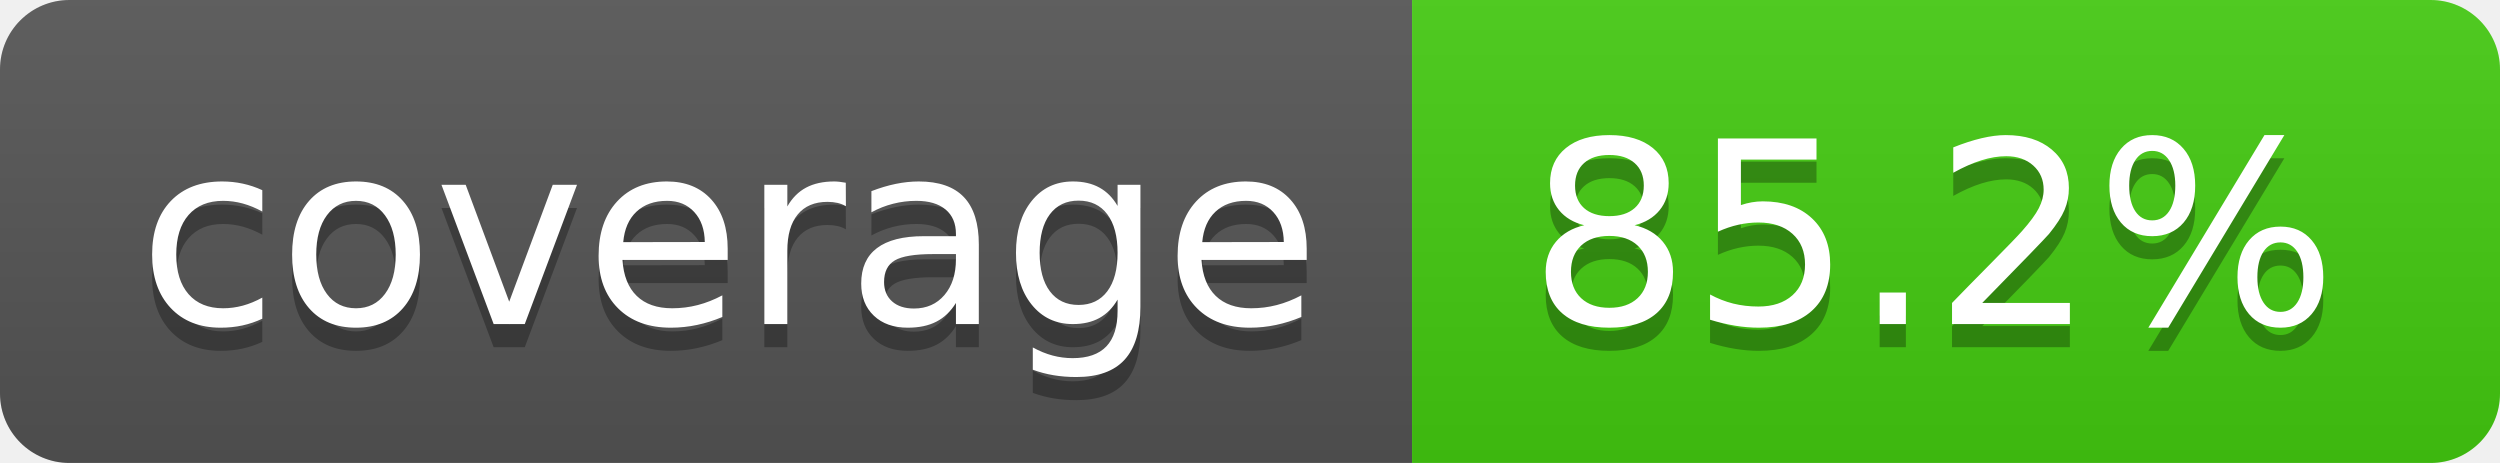
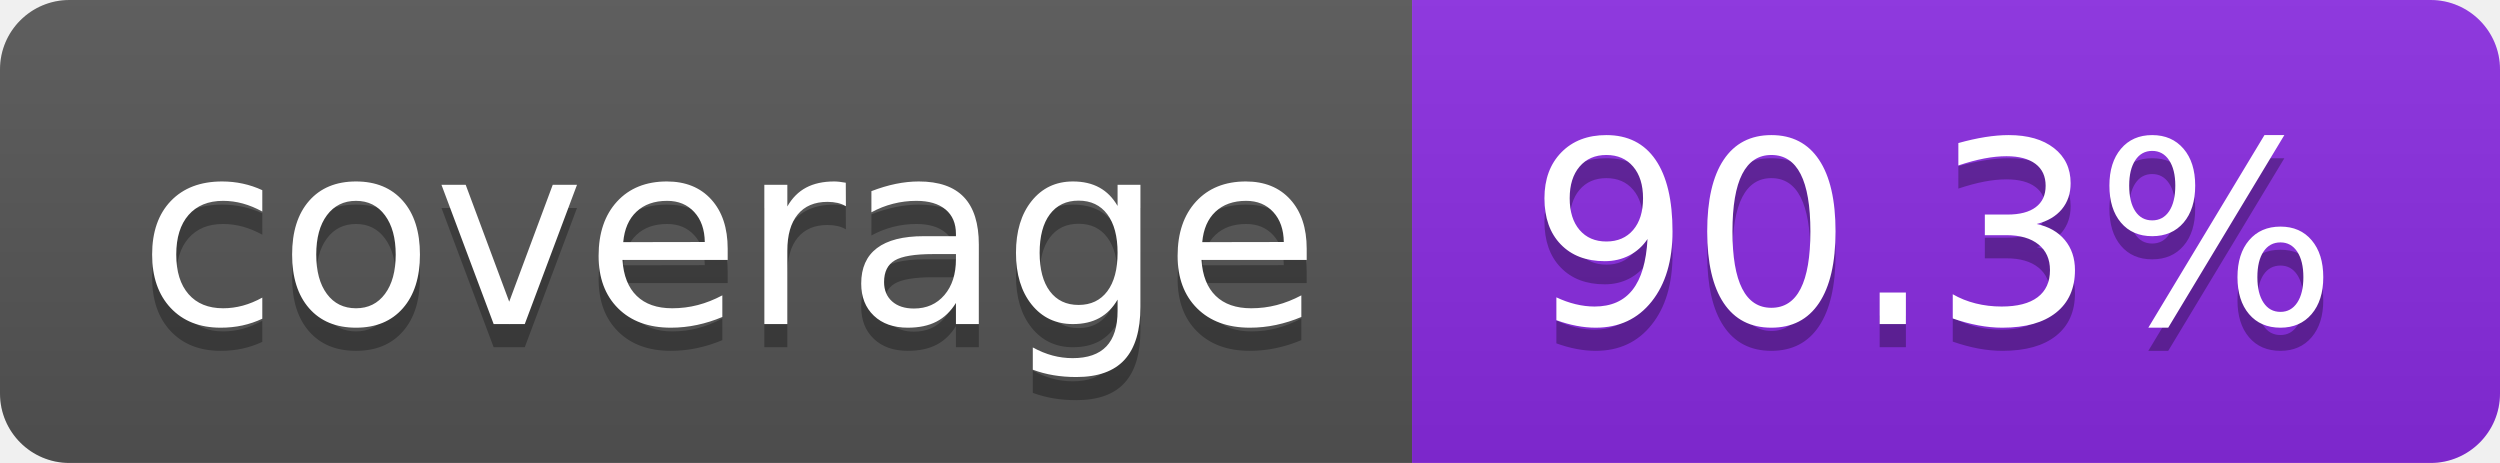
- <svg xmlns="http://www.w3.org/2000/svg" width="108" height="20" role="img" aria-label="coverage: 85.2%">
+ <svg xmlns="http://www.w3.org/2000/svg" width="108" height="20" role="img" aria-label="coverage: 90.3%">
  <linearGradient id="s" x2="0" y2="100%">
    <stop offset="0" stop-color="#bbb" stop-opacity=".1" />
    <stop offset="1" stop-opacity=".1" />
  </linearGradient>
  <clipPath id="r">
    <rect width="108" height="20" rx="3" fill="#fff" />
  </clipPath>
  <g clip-path="url(#r)">
    <rect width="61" height="20" fill="#555" />
-     <rect x="61" width="47" height="20" fill="#4c1" />
+     <rect x="61" width="47" height="20" fill="blueviolet" />
    <rect width="108" height="20" fill="url(#s)" />
  </g>
  <g fill="#fff" text-anchor="middle" font-family="Verdana,Geneva,DejaVu Sans,sans-serif" text-rendering="geometricPrecision" font-size="110">
    <text aria-hidden="true" x="315" y="150" fill="#010101" fill-opacity=".3" transform="scale(.1)" textLength="510">coverage</text>
    <text x="315" y="140" transform="scale(.1)" fill="#fff" textLength="510">coverage</text>
-     <text aria-hidden="true" x="835" y="150" fill="#010101" fill-opacity=".3" transform="scale(.1)" textLength="370">85.2%</text>
-     <text x="835" y="140" transform="scale(.1)" fill="#fff" textLength="370">85.2%</text>
+     <text aria-hidden="true" x="835" y="150" fill="#010101" fill-opacity=".3" transform="scale(.1)" textLength="370">90.3%</text>
+     <text x="835" y="140" transform="scale(.1)" fill="#fff" textLength="370">90.3%</text>
  </g>
</svg>
